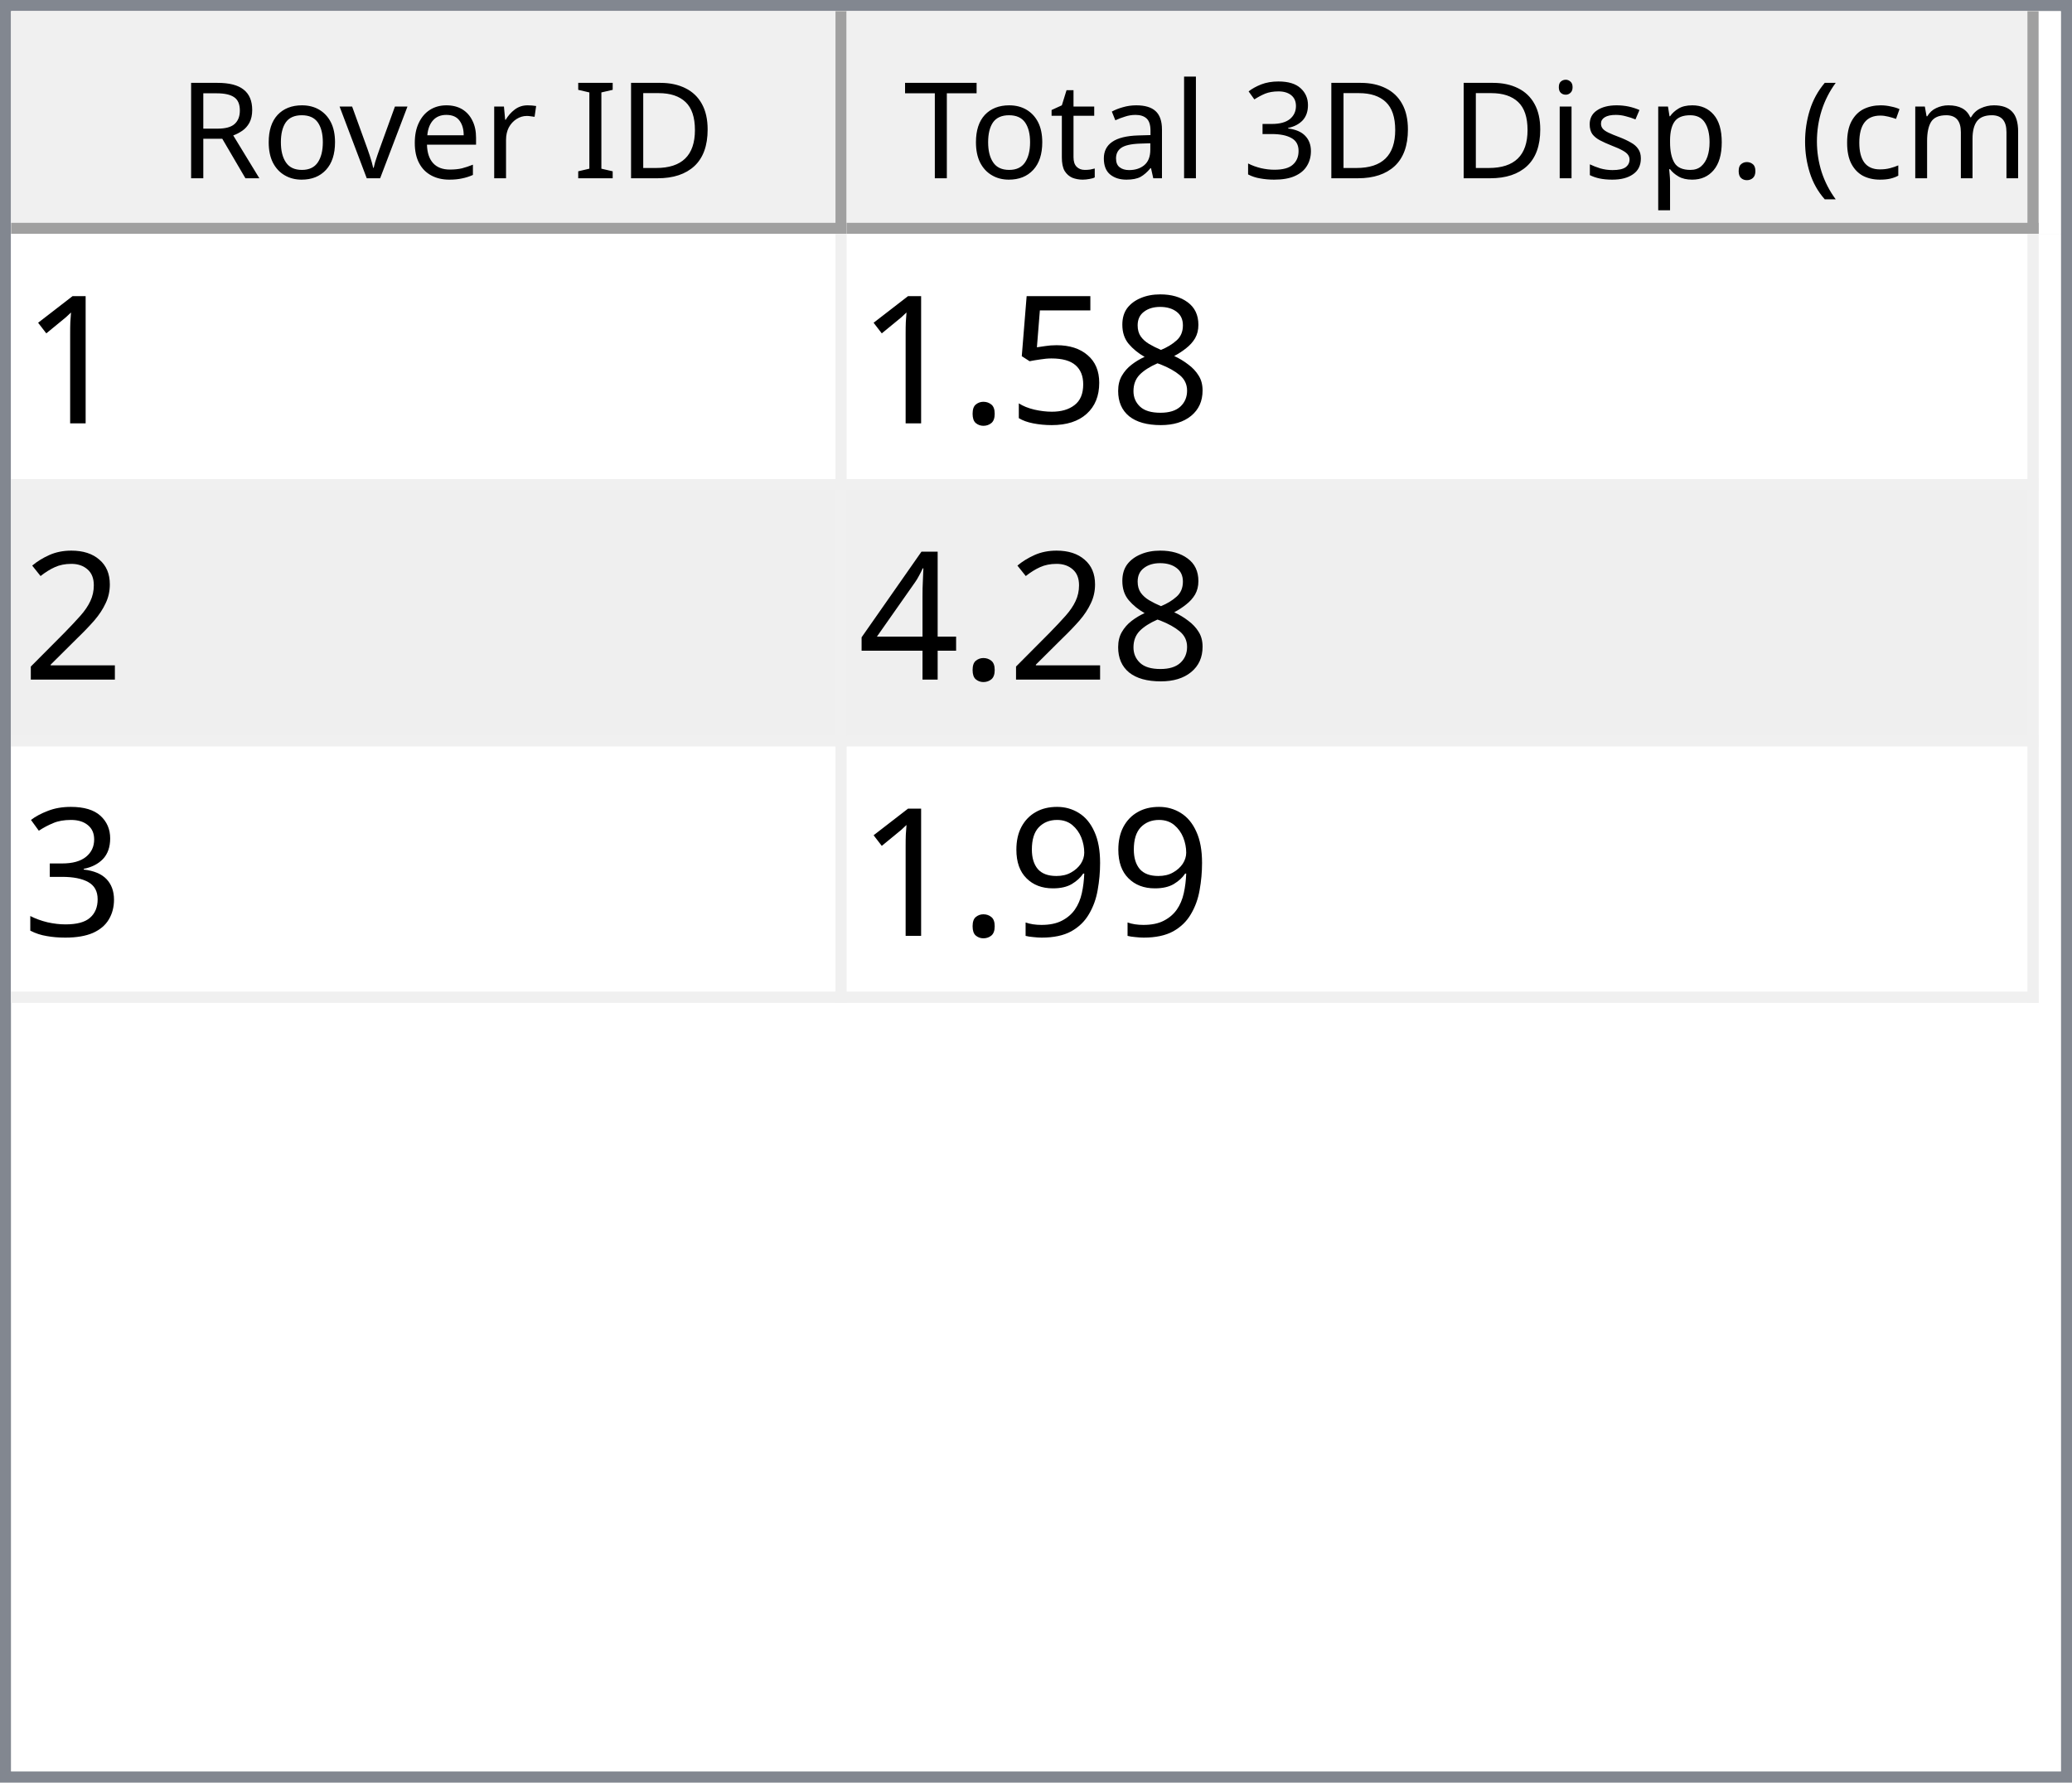
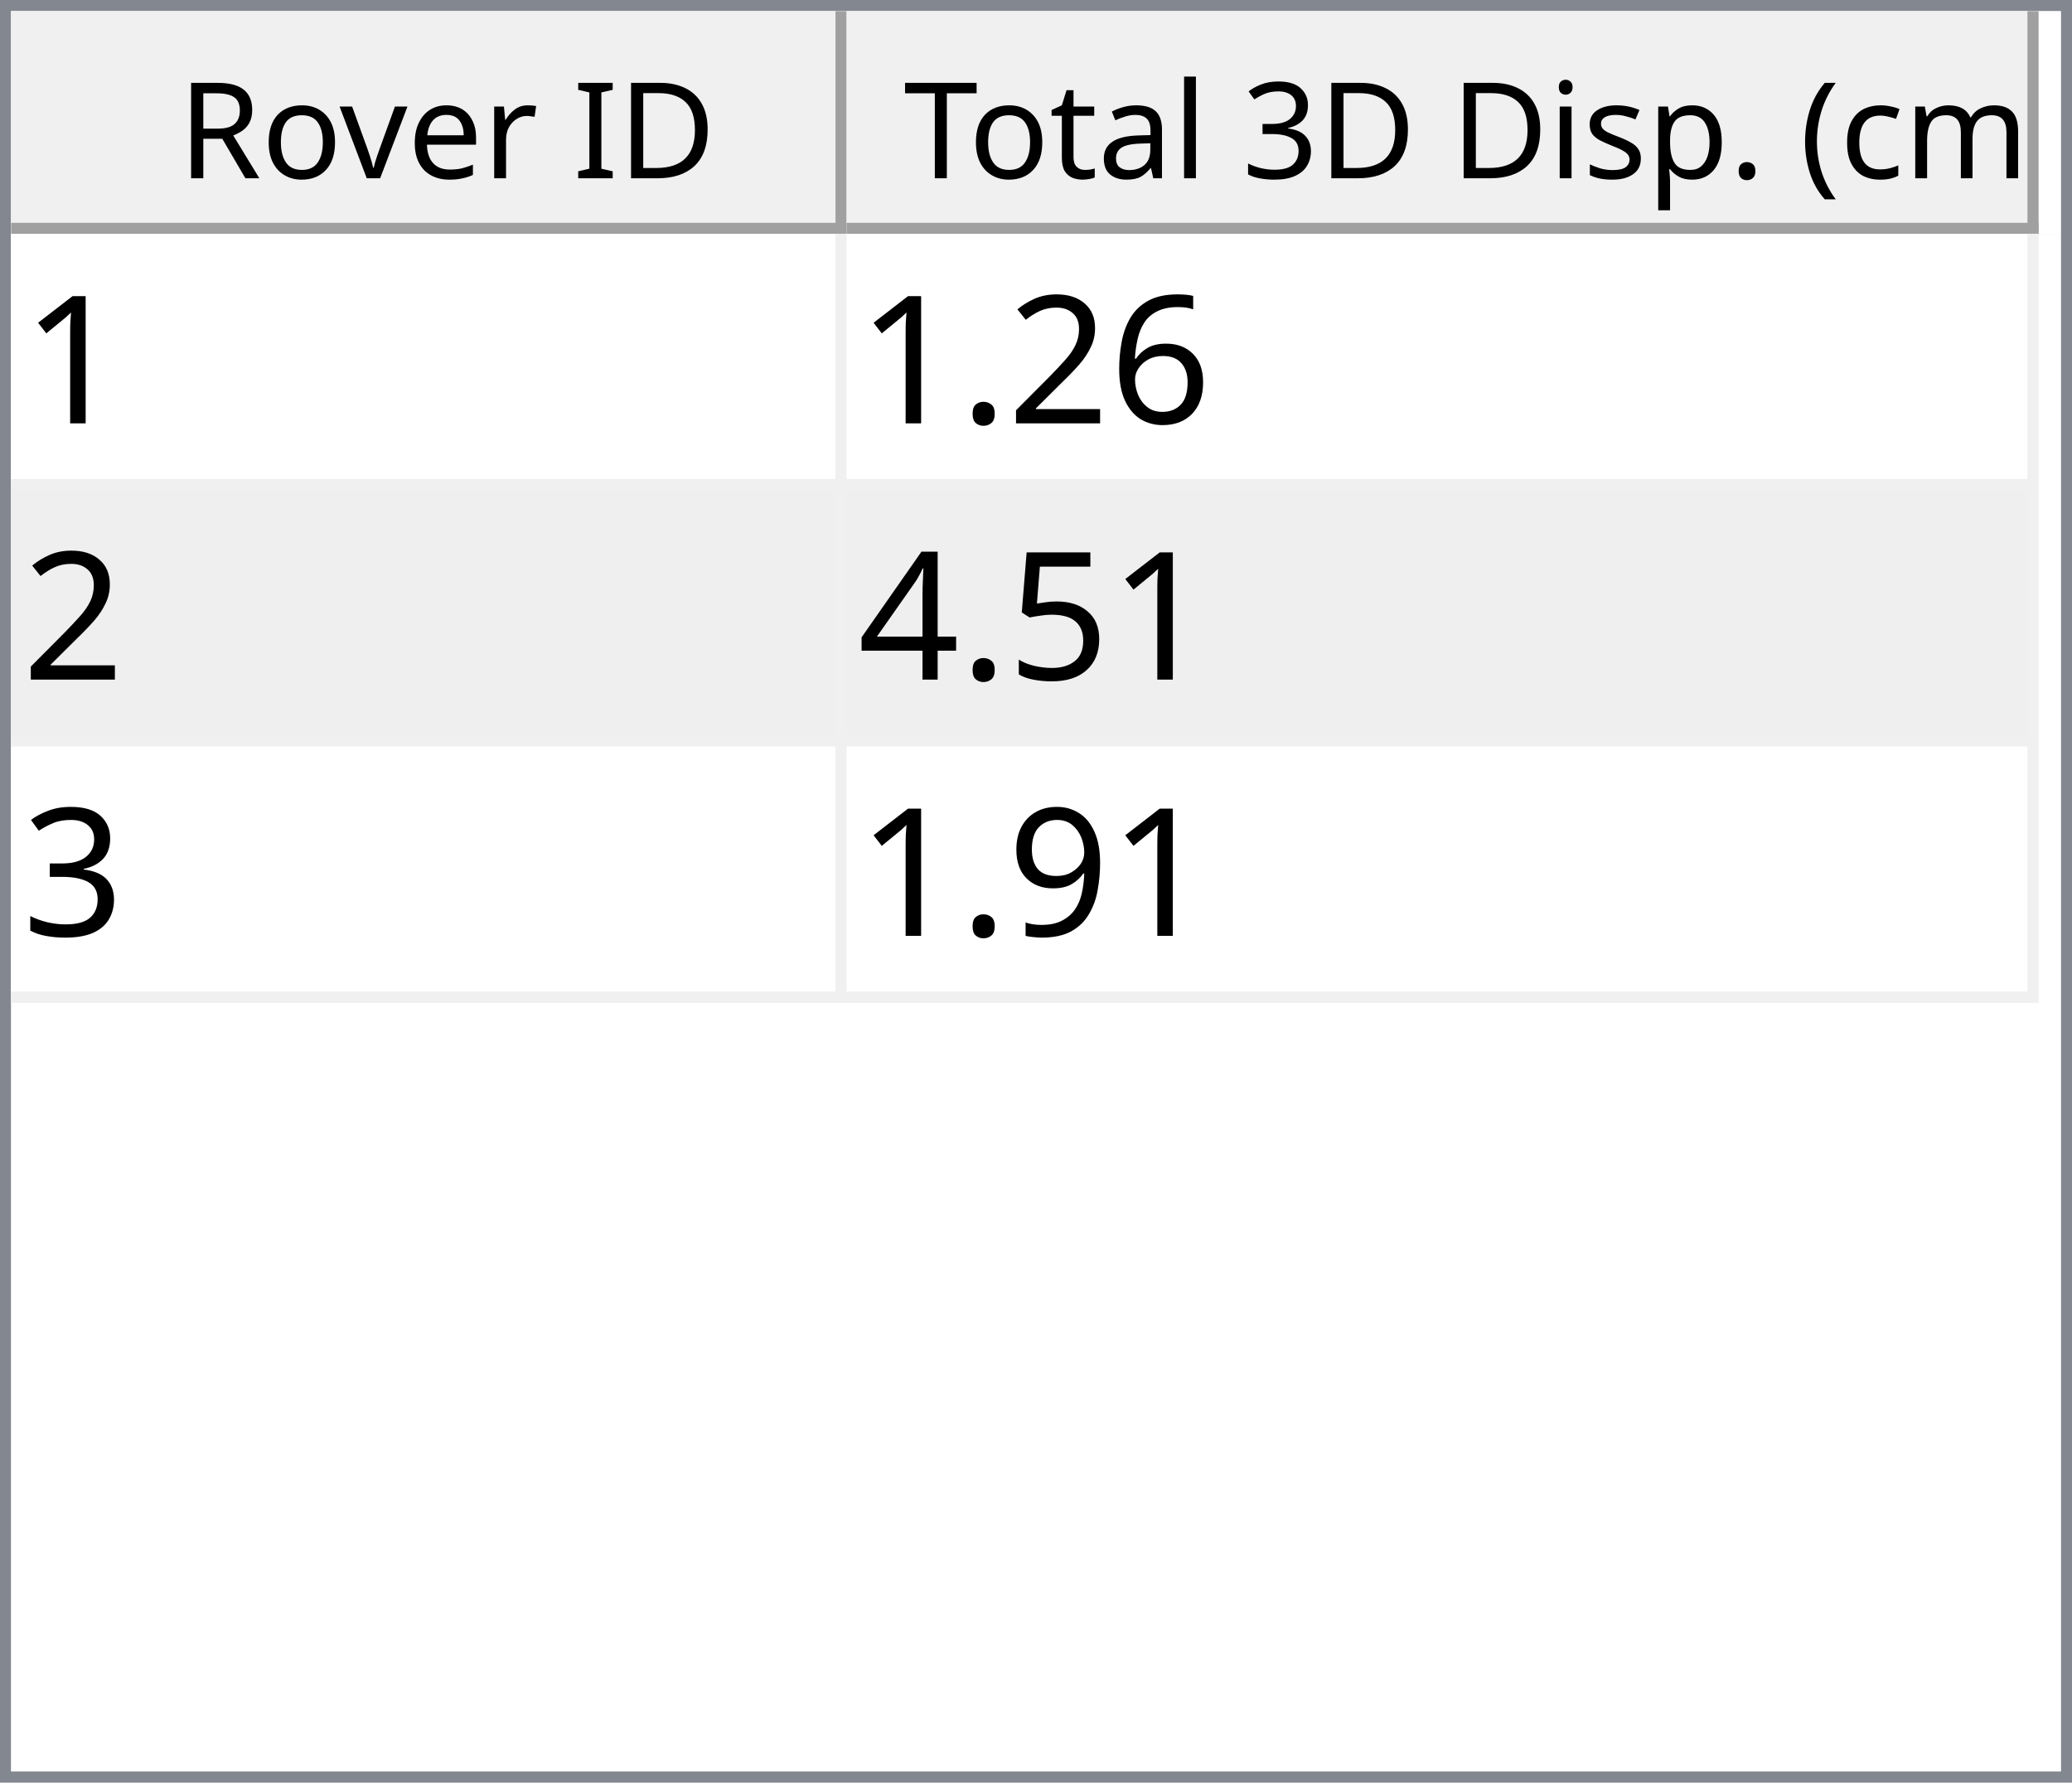
<svg xmlns="http://www.w3.org/2000/svg" style="fill-opacity:1; color-rendering:auto; color-interpolation:auto; text-rendering:auto; stroke:black; stroke-linecap:square; stroke-miterlimit:10; shape-rendering:auto; stroke-opacity:1; fill:black; stroke-dasharray:none; font-weight:normal; stroke-width:1; font-family:'Dialog'; font-style:normal; stroke-linejoin:miter; font-size:12px; stroke-dashoffset:0; image-rendering:auto;" width="186" height="160">
  <defs id="genericDefs" />
  <g>
    <defs id="defs1">
      <clipPath clipPathUnits="userSpaceOnUse" id="clipPath1">
        <path d="M0 0 L186 0 L186 160 L0 160 L0 0 Z" />
      </clipPath>
      <clipPath clipPathUnits="userSpaceOnUse" id="clipPath2">
        <path d="M0 0 L0 160 L186 160 L186 0 Z" />
      </clipPath>
      <clipPath clipPathUnits="userSpaceOnUse" id="clipPath3">
        <path d="M0 0 L0 20 L184 20 L184 0 Z" />
      </clipPath>
      <clipPath clipPathUnits="userSpaceOnUse" id="clipPath4">
        <path d="M0 0 L0 20 L75 20 L75 0 Z" />
      </clipPath>
      <clipPath clipPathUnits="userSpaceOnUse" id="clipPath5">
        <path d="M1 1 L1 19 L74 19 L74 1 Z" />
      </clipPath>
      <clipPath clipPathUnits="userSpaceOnUse" id="clipPath6">
        <path d="M0 0 L0 18 L73 18 L73 0 Z" />
      </clipPath>
      <clipPath clipPathUnits="userSpaceOnUse" id="clipPath7">
        <path d="M-0.5 -0.5 L-0.5 19.5 L74.5 19.5 L74.5 -0.5 Z" />
      </clipPath>
      <clipPath clipPathUnits="userSpaceOnUse" id="clipPath8">
        <path d="M0 0 L0 20 L107 20 L107 0 Z" />
      </clipPath>
      <clipPath clipPathUnits="userSpaceOnUse" id="clipPath9">
        <path d="M1 1 L1 19 L106 19 L106 1 Z" />
      </clipPath>
      <clipPath clipPathUnits="userSpaceOnUse" id="clipPath10">
        <path d="M0 0 L0 18 L105 18 L105 0 Z" />
      </clipPath>
      <clipPath clipPathUnits="userSpaceOnUse" id="clipPath11">
        <path d="M-0.5 -0.5 L-0.5 19.5 L106.5 19.5 L106.5 -0.5 Z" />
      </clipPath>
      <clipPath clipPathUnits="userSpaceOnUse" id="clipPath12">
        <path d="M0 0 L0 138 L184 138 L184 0 Z" />
      </clipPath>
      <clipPath clipPathUnits="userSpaceOnUse" id="clipPath13">
        <path d="M0 0 L0 69 L182 69 L182 0 Z" />
      </clipPath>
      <clipPath clipPathUnits="userSpaceOnUse" id="clipPath14">
        <path d="M-0.5 -0.5 L-0.5 68.5 L181.5 68.5 L181.5 -0.5 Z" />
      </clipPath>
      <clipPath clipPathUnits="userSpaceOnUse" id="clipPath15">
        <path d="M0 0 L0 22 L74 22 L74 0 Z" />
      </clipPath>
      <clipPath clipPathUnits="userSpaceOnUse" id="clipPath16">
        <path d="M0 0 L0 22 L106 22 L106 0 Z" />
      </clipPath>
      <font horiz-adv-x="64.551" id="font1">
        <font-face ascent="107.91" descent="25.098" units-per-em="100" style="font-style:normal; font-family:Segoe UI; font-weight:normal;" />
        <missing-glyph horiz-adv-x="64.551" d="M8.109 0 L8.109 68.266 L56.453 68.266 L56.453 0 L8.109 0 ZM15.328 7.234 L49.219 7.234 L49.219 61.031 L15.328 61.031 L15.328 7.234 Z" />
        <glyph unicode="D" horiz-adv-x="70.117" d="M9.188 0 L9.188 70.016 L28.516 70.016 Q65.531 70.016 65.531 35.891 Q65.531 19.672 55.25 9.836 Q44.969 0 27.734 0 L9.188 0 ZM17.391 62.594 L17.391 7.422 L27.828 7.422 Q41.609 7.422 49.273 14.797 Q56.938 22.172 56.938 35.688 Q56.938 62.594 28.328 62.594 L17.391 62.594 Z" />
        <glyph unicode="I" horiz-adv-x="26.611" d="M17.391 0 L9.188 0 L9.188 70.016 L17.391 70.016 L17.391 0 Z" />
        <glyph unicode=" " horiz-adv-x="27.393" d="" />
        <glyph unicode="r" horiz-adv-x="34.766" d="M34.188 41.891 Q32.078 43.5 28.125 43.5 Q23 43.5 19.555 38.672 Q16.109 33.844 16.109 25.484 L16.109 0 L8.109 0 L8.109 50 L16.109 50 L16.109 39.703 L16.312 39.703 Q18.016 44.969 21.531 47.922 Q25.047 50.875 29.391 50.875 Q32.516 50.875 34.188 50.203 L34.188 41.891 Z" />
        <glyph unicode="e" horiz-adv-x="52.295" d="M48.297 23 L12.984 23 Q13.188 14.656 17.484 10.109 Q21.781 5.562 29.297 5.562 Q37.75 5.562 44.828 11.141 L44.828 3.609 Q38.234 -1.172 27.391 -1.172 Q16.797 -1.172 10.742 5.641 Q4.688 12.453 4.688 24.812 Q4.688 36.469 11.305 43.82 Q17.922 51.172 27.734 51.172 Q37.547 51.172 42.922 44.828 Q48.297 38.484 48.297 27.203 L48.297 23 ZM40.094 29.781 Q40.047 36.719 36.75 40.578 Q33.453 44.438 27.594 44.438 Q21.922 44.438 17.969 40.383 Q14.016 36.328 13.094 29.781 L40.094 29.781 Z" />
        <glyph unicode="v" horiz-adv-x="47.9" d="M47.406 50 L27.484 0 L19.625 0 L0.688 50 L9.469 50 L22.172 13.672 Q23.578 9.672 23.922 6.688 L24.125 6.688 Q24.609 10.453 25.688 13.484 L38.969 50 L47.406 50 Z" />
        <glyph unicode="o" horiz-adv-x="58.594" d="M29 -1.172 Q17.922 -1.172 11.305 5.836 Q4.688 12.844 4.688 24.422 Q4.688 37.016 11.57 44.094 Q18.453 51.172 30.172 51.172 Q41.359 51.172 47.633 44.289 Q53.906 37.406 53.906 25.203 Q53.906 13.234 47.141 6.031 Q40.375 -1.172 29 -1.172 ZM29.594 44.438 Q21.875 44.438 17.383 39.188 Q12.891 33.938 12.891 24.703 Q12.891 15.828 17.43 10.695 Q21.969 5.562 29.594 5.562 Q37.359 5.562 41.531 10.594 Q45.703 15.625 45.703 24.906 Q45.703 34.281 41.531 39.359 Q37.359 44.438 29.594 44.438 Z" />
        <glyph unicode="R" horiz-adv-x="59.814" d="M59.375 0 L49.609 0 L37.891 19.625 Q36.281 22.359 34.766 24.289 Q33.25 26.219 31.664 27.438 Q30.078 28.656 28.25 29.219 Q26.422 29.781 24.125 29.781 L17.391 29.781 L17.391 0 L9.188 0 L9.188 70.016 L30.078 70.016 Q34.672 70.016 38.555 68.867 Q42.438 67.719 45.289 65.375 Q48.141 63.031 49.758 59.547 Q51.375 56.062 51.375 51.375 Q51.375 47.703 50.273 44.656 Q49.172 41.609 47.148 39.211 Q45.125 36.812 42.266 35.133 Q39.406 33.453 35.844 32.516 L35.844 32.328 Q37.594 31.547 38.891 30.547 Q40.188 29.547 41.359 28.18 Q42.531 26.812 43.68 25.078 Q44.828 23.344 46.234 21.047 L59.375 0 ZM17.391 62.594 L17.391 37.203 L28.516 37.203 Q31.594 37.203 34.203 38.133 Q36.812 39.062 38.719 40.797 Q40.625 42.531 41.703 45.047 Q42.781 47.562 42.781 50.688 Q42.781 56.297 39.141 59.445 Q35.5 62.594 28.609 62.594 L17.391 62.594 Z" />
        <glyph unicode=")" horiz-adv-x="30.176" d="M8.297 -15.922 L1.172 -15.922 Q16.406 2.344 16.406 26.812 Q16.406 51.469 1.078 70.016 L8.297 70.016 Q23.531 52.156 23.531 26.703 Q23.531 1.375 8.297 -15.922 Z" />
        <glyph unicode="m" horiz-adv-x="86.133" d="M79.109 0 L71.094 0 L71.094 28.719 Q71.094 37.016 68.531 40.727 Q65.969 44.438 59.906 44.438 Q54.781 44.438 51.195 39.75 Q47.609 35.062 47.609 28.516 L47.609 0 L39.594 0 L39.594 29.688 Q39.594 44.438 28.219 44.438 Q22.953 44.438 19.531 40.016 Q16.109 35.594 16.109 28.516 L16.109 0 L8.109 0 L8.109 50 L16.109 50 L16.109 42.094 L16.312 42.094 Q21.625 51.172 31.844 51.172 Q36.969 51.172 40.773 48.312 Q44.578 45.453 46 40.828 Q51.562 51.172 62.594 51.172 Q79.109 51.172 79.109 30.812 L79.109 0 Z" />
        <glyph unicode="c" horiz-adv-x="46.191" d="M42.188 2.297 Q36.422 -1.172 28.516 -1.172 Q17.828 -1.172 11.258 5.789 Q4.688 12.75 4.688 23.828 Q4.688 36.188 11.766 43.68 Q18.844 51.172 30.672 51.172 Q37.25 51.172 42.281 48.734 L42.281 40.531 Q36.719 44.438 30.375 44.438 Q22.703 44.438 17.797 38.945 Q12.891 33.453 12.891 24.516 Q12.891 15.719 17.508 10.641 Q22.125 5.562 29.891 5.562 Q36.422 5.562 42.188 9.906 L42.188 2.297 Z" />
        <glyph unicode="(" horiz-adv-x="30.176" d="M29.109 -15.922 L21.969 -15.922 Q6.844 1.375 6.844 26.703 Q6.844 52.156 21.969 70.016 L29.203 70.016 Q13.875 51.469 13.875 26.812 Q13.875 2.344 29.109 -15.922 Z" />
        <glyph unicode="." horiz-adv-x="21.68" d="M10.891 -1.078 Q8.641 -1.078 7.055 0.539 Q5.469 2.156 5.469 4.391 Q5.469 6.641 7.055 8.273 Q8.641 9.906 10.891 9.906 Q13.188 9.906 14.797 8.273 Q16.406 6.641 16.406 4.391 Q16.406 2.156 14.797 0.539 Q13.188 -1.078 10.891 -1.078 Z" />
        <glyph unicode="p" horiz-adv-x="58.789" d="M16.312 7.234 L16.109 7.234 L16.109 -23 L8.109 -23 L8.109 50 L16.109 50 L16.109 41.219 L16.312 41.219 Q22.219 51.172 33.594 51.172 Q43.266 51.172 48.688 44.461 Q54.109 37.75 54.109 26.469 Q54.109 13.922 48 6.375 Q41.891 -1.172 31.297 -1.172 Q21.578 -1.172 16.312 7.234 ZM16.109 27.391 L16.109 20.406 Q16.109 14.203 20.141 9.883 Q24.172 5.562 30.375 5.562 Q37.641 5.562 41.773 11.133 Q45.906 16.703 45.906 26.609 Q45.906 34.969 42.047 39.703 Q38.188 44.438 31.594 44.438 Q24.609 44.438 20.359 39.578 Q16.109 34.719 16.109 27.391 Z" />
        <glyph unicode="s" horiz-adv-x="42.432" d="M5.078 1.812 L5.078 10.406 Q11.625 5.562 19.484 5.562 Q30.031 5.562 30.031 12.594 Q30.031 14.594 29.125 15.992 Q28.219 17.391 26.68 18.461 Q25.141 19.531 23.07 20.383 Q21 21.234 18.609 22.172 Q15.281 23.484 12.766 24.828 Q10.25 26.172 8.57 27.859 Q6.891 29.547 6.031 31.695 Q5.172 33.844 5.172 36.719 Q5.172 40.234 6.789 42.945 Q8.406 45.656 11.086 47.484 Q13.766 49.312 17.211 50.242 Q20.656 51.172 24.312 51.172 Q30.812 51.172 35.938 48.922 L35.938 40.828 Q30.422 44.438 23.25 44.438 Q21 44.438 19.195 43.922 Q17.391 43.406 16.094 42.477 Q14.797 41.547 14.086 40.258 Q13.375 38.969 13.375 37.406 Q13.375 35.453 14.086 34.133 Q14.797 32.812 16.164 31.789 Q17.531 30.766 19.484 29.938 Q21.438 29.109 23.922 28.125 Q27.25 26.859 29.883 25.516 Q32.516 24.172 34.375 22.484 Q36.234 20.797 37.234 18.602 Q38.234 16.406 38.234 13.375 Q38.234 9.672 36.602 6.938 Q34.969 4.203 32.234 2.398 Q29.5 0.594 25.93 -0.289 Q22.359 -1.172 18.453 -1.172 Q10.75 -1.172 5.078 1.812 Z" />
        <glyph unicode="i" horiz-adv-x="24.219" d="M12.203 62.703 Q10.062 62.703 8.547 64.164 Q7.031 65.625 7.031 67.875 Q7.031 70.125 8.547 71.609 Q10.062 73.094 12.203 73.094 Q14.406 73.094 15.945 71.609 Q17.484 70.125 17.484 67.875 Q17.484 65.719 15.945 64.211 Q14.406 62.703 12.203 62.703 ZM16.109 0 L8.109 0 L8.109 50 L16.109 50 L16.109 0 Z" />
        <glyph unicode="3" horiz-adv-x="53.906" d="M46.531 19.828 Q46.531 15.094 44.75 11.211 Q42.969 7.328 39.719 4.57 Q36.469 1.812 31.93 0.297 Q27.391 -1.219 21.922 -1.219 Q11.922 -1.219 6 2.594 L6 11.188 Q13.094 5.609 22.219 5.609 Q25.875 5.609 28.828 6.539 Q31.781 7.469 33.906 9.227 Q36.031 10.984 37.18 13.477 Q38.328 15.969 38.328 19.094 Q38.328 32.812 18.797 32.812 L12.984 32.812 L12.984 39.594 L18.5 39.594 Q35.797 39.594 35.797 52.484 Q35.797 64.406 22.609 64.406 Q15.188 64.406 8.688 59.422 L8.688 67.188 Q15.375 71.188 24.609 71.188 Q29 71.188 32.57 69.969 Q36.141 68.75 38.68 66.555 Q41.219 64.359 42.609 61.281 Q44 58.203 44 54.5 Q44 40.672 30.031 36.719 L30.031 36.531 Q33.594 36.141 36.625 34.797 Q39.656 33.453 41.852 31.305 Q44.047 29.156 45.289 26.25 Q46.531 23.344 46.531 19.828 Z" />
        <glyph unicode="l" horiz-adv-x="24.219" d="M16.109 0 L8.109 0 L8.109 74.031 L16.109 74.031 L16.109 0 Z" />
        <glyph unicode="a" horiz-adv-x="50.879" d="M43.891 0 L35.891 0 L35.891 7.812 L35.688 7.812 Q30.469 -1.172 20.312 -1.172 Q12.844 -1.172 8.617 2.781 Q4.391 6.734 4.391 13.281 Q4.391 27.297 20.906 29.594 L35.891 31.688 Q35.891 44.438 25.594 44.438 Q16.547 44.438 9.281 38.281 L9.281 46.484 Q16.656 51.172 26.266 51.172 Q43.891 51.172 43.891 32.516 L43.891 0 ZM35.891 25.297 L23.828 23.641 Q18.266 22.859 15.43 20.875 Q12.594 18.891 12.594 13.875 Q12.594 10.203 15.211 7.883 Q17.828 5.562 22.172 5.562 Q28.125 5.562 32.008 9.742 Q35.891 13.922 35.891 20.312 L35.891 25.297 Z" />
        <glyph unicode="t" horiz-adv-x="33.887" d="M31.297 0.484 Q28.469 -1.078 23.828 -1.078 Q10.688 -1.078 10.688 13.578 L10.688 43.172 L2.094 43.172 L2.094 50 L10.688 50 L10.688 62.203 L18.703 64.797 L18.703 50 L31.297 50 L31.297 43.172 L18.703 43.172 L18.703 14.984 Q18.703 9.969 20.414 7.82 Q22.125 5.672 26.078 5.672 Q29.109 5.672 31.297 7.328 L31.297 0.484 Z" />
        <glyph unicode="T" horiz-adv-x="52.393" d="M50.594 62.594 L30.375 62.594 L30.375 0 L22.172 0 L22.172 62.594 L2 62.594 L2 70.016 L50.594 70.016 L50.594 62.594 Z" />
      </font>
      <font horiz-adv-x="75.0" id="font2">
        <font-face ascent="100.537" descent="21.973" units-per-em="100" style="font-style:normal; font-family:sans-serif; font-weight:normal;" />
        <missing-glyph horiz-adv-x="75.0" d="M12.5 0 L12.5 62.5 L62.5 62.5 L62.5 0 L12.5 0 ZM14.062 1.562 L60.938 1.562 L60.938 60.938 L14.062 60.938 L14.062 1.562 Z" />
        <glyph unicode="1" horiz-adv-x="55.615" d="M37.25 0 L28.469 0 L28.469 56 Q25.297 52.984 20.141 49.953 Q14.984 46.922 10.891 45.406 L10.891 53.906 Q18.266 57.375 23.781 62.305 Q29.297 67.234 31.594 71.875 L37.25 71.875 L37.25 0 Z" />
-         <glyph unicode="8" horiz-adv-x="55.615" d="M17.672 38.812 Q12.203 40.828 9.57 44.539 Q6.938 48.25 6.938 53.422 Q6.938 61.234 12.555 66.555 Q18.172 71.875 27.484 71.875 Q36.859 71.875 42.578 66.43 Q48.297 60.984 48.297 53.172 Q48.297 48.188 45.68 44.508 Q43.062 40.828 37.75 38.812 Q44.344 36.672 47.781 31.883 Q51.219 27.094 51.219 20.453 Q51.219 11.281 44.727 5.031 Q38.234 -1.219 27.641 -1.219 Q17.047 -1.219 10.547 5.055 Q4.047 11.328 4.047 20.703 Q4.047 27.688 7.594 32.398 Q11.141 37.109 17.672 38.812 ZM15.922 53.719 Q15.922 48.641 19.195 45.414 Q22.469 42.188 27.688 42.188 Q32.766 42.188 36.016 45.383 Q39.266 48.578 39.266 53.219 Q39.266 58.062 35.914 61.359 Q32.562 64.656 27.594 64.656 Q22.562 64.656 19.242 61.43 Q15.922 58.203 15.922 53.719 ZM13.094 20.656 Q13.094 16.891 14.875 13.375 Q16.656 9.859 20.172 7.93 Q23.688 6 27.734 6 Q34.031 6 38.133 10.055 Q42.234 14.109 42.234 20.359 Q42.234 26.703 38.016 30.859 Q33.797 35.016 27.438 35.016 Q21.234 35.016 17.164 30.914 Q13.094 26.812 13.094 20.656 Z" />
+         <glyph unicode="6" horiz-adv-x="55.615" d="M49.75 54.047 L41.016 53.375 Q39.844 58.547 37.703 60.891 Q34.125 64.656 28.906 64.656 Q24.703 64.656 21.531 62.312 Q17.391 59.281 14.992 53.469 Q12.594 47.656 12.5 36.922 Q15.672 41.75 20.266 44.094 Q24.859 46.438 29.891 46.438 Q38.672 46.438 44.852 39.969 Q51.031 33.5 51.031 23.25 Q51.031 16.5 48.125 10.719 Q45.219 4.938 40.141 1.859 Q35.062 -1.219 28.609 -1.219 Q17.625 -1.219 10.695 6.859 Q3.766 14.938 3.766 33.5 Q3.766 54.25 11.422 63.672 Q18.109 71.875 29.438 71.875 Q37.891 71.875 43.289 67.141 Q48.688 62.406 49.75 54.047 ZM13.875 23.188 Q13.875 18.656 15.797 14.508 Q17.719 10.359 21.188 8.18 Q24.656 6 28.469 6 Q34.031 6 38.039 10.492 Q42.047 14.984 42.047 22.703 Q42.047 30.125 38.086 34.398 Q34.125 38.672 28.125 38.672 Q22.172 38.672 18.023 34.398 Q13.875 30.125 13.875 23.188 Z" />
+         <glyph unicode="2" horiz-adv-x="55.615" d="M50.344 8.453 L50.344 0 L3.031 0 Q2.938 3.172 4.047 6.109 Q5.859 10.938 9.836 15.625 Q13.812 20.312 21.344 26.469 Q33.016 36.031 37.117 41.625 Q41.219 47.219 41.219 52.203 Q41.219 57.422 37.477 61.008 Q33.734 64.594 27.734 64.594 Q21.391 64.594 17.578 60.789 Q13.766 56.984 13.719 50.25 L4.688 51.172 Q5.609 61.281 11.664 66.578 Q17.719 71.875 27.938 71.875 Q38.234 71.875 44.242 66.164 Q50.25 60.453 50.25 52 Q50.25 47.703 48.492 43.555 Q46.734 39.406 42.656 34.812 Q38.578 30.219 29.109 22.219 Q21.188 15.578 18.945 13.211 Q16.703 10.844 15.234 8.453 L50.344 8.453 Z" />
+         <glyph unicode="." horiz-adv-x="27.783" d="M9.078 0 L9.078 10.016 L19.094 10.016 L19.094 0 L9.078 0 Z" />
        <glyph unicode="5" horiz-adv-x="55.615" d="M4.156 18.75 L13.375 19.531 Q14.406 12.797 18.141 9.398 Q21.875 6 27.156 6 Q33.5 6 37.891 10.789 Q42.281 15.578 42.281 23.484 Q42.281 31 38.062 35.352 Q33.844 39.703 27 39.703 Q22.75 39.703 19.336 37.773 Q15.922 35.844 13.969 32.766 L5.719 33.844 L12.641 70.609 L48.25 70.609 L48.25 62.203 L19.672 62.203 L15.828 42.969 Q22.266 47.469 29.344 47.469 Q38.719 47.469 45.164 40.969 Q51.609 34.469 51.609 24.266 Q51.609 14.547 45.953 7.469 Q39.062 -1.219 27.156 -1.219 Q17.391 -1.219 11.211 4.25 Q5.031 9.719 4.156 18.75 Z" />
-         <glyph unicode="." horiz-adv-x="27.783" d="M9.078 0 L9.078 10.016 L19.094 10.016 L19.094 0 L9.078 0 Z" />
-         <glyph unicode="2" horiz-adv-x="55.615" d="M50.344 8.453 L50.344 0 L3.031 0 Q2.938 3.172 4.047 6.109 Q5.859 10.938 9.836 15.625 Q13.812 20.312 21.344 26.469 Q33.016 36.031 37.117 41.625 Q41.219 47.219 41.219 52.203 Q41.219 57.422 37.477 61.008 Q33.734 64.594 27.734 64.594 Q21.391 64.594 17.578 60.789 Q13.766 56.984 13.719 50.25 L4.688 51.172 Q5.609 61.281 11.664 66.578 Q17.719 71.875 27.938 71.875 Q38.234 71.875 44.242 66.164 Q50.25 60.453 50.25 52 Q50.25 47.703 48.492 43.555 Q46.734 39.406 42.656 34.812 Q38.578 30.219 29.109 22.219 Q21.188 15.578 18.945 13.211 Q16.703 10.844 15.234 8.453 L50.344 8.453 Z" />
        <glyph unicode="4" horiz-adv-x="55.615" d="M32.328 0 L32.328 17.141 L1.266 17.141 L1.266 25.203 L33.938 71.578 L41.109 71.578 L41.109 25.203 L50.781 25.203 L50.781 17.141 L41.109 17.141 L41.109 0 L32.328 0 ZM32.328 25.203 L32.328 57.469 L9.906 25.203 L32.328 25.203 Z" />
        <glyph unicode="3" horiz-adv-x="55.615" d="M4.203 18.891 L12.984 20.062 Q14.5 12.594 18.141 9.297 Q21.781 6 27 6 Q33.203 6 37.477 10.297 Q41.75 14.594 41.75 20.953 Q41.75 27 37.797 30.93 Q33.844 34.859 27.734 34.859 Q25.25 34.859 21.531 33.891 L22.516 41.609 Q23.391 41.5 23.922 41.5 Q29.547 41.5 34.039 44.43 Q38.531 47.359 38.531 53.469 Q38.531 58.297 35.258 61.477 Q31.984 64.656 26.812 64.656 Q21.688 64.656 18.266 61.43 Q14.844 58.203 13.875 51.766 L5.078 53.328 Q6.688 62.156 12.398 67.016 Q18.109 71.875 26.609 71.875 Q32.469 71.875 37.398 69.359 Q42.328 66.844 44.945 62.5 Q47.562 58.156 47.562 53.266 Q47.562 48.641 45.07 44.828 Q42.578 41.016 37.703 38.766 Q44.047 37.312 47.562 32.695 Q51.078 28.078 51.078 21.141 Q51.078 11.766 44.242 5.25 Q37.406 -1.266 26.953 -1.266 Q17.531 -1.266 11.305 4.352 Q5.078 9.969 4.203 18.891 Z" />
        <glyph unicode="9" horiz-adv-x="55.615" d="M5.469 16.547 L13.922 17.328 Q14.984 11.375 18.016 8.688 Q21.047 6 25.781 6 Q29.828 6 32.883 7.859 Q35.938 9.719 37.891 12.82 Q39.844 15.922 41.164 21.195 Q42.484 26.469 42.484 31.938 Q42.484 32.516 42.438 33.688 Q39.797 29.5 35.234 26.883 Q30.672 24.266 25.344 24.266 Q16.453 24.266 10.305 30.711 Q4.156 37.156 4.156 47.703 Q4.156 58.594 10.578 65.234 Q17 71.875 26.656 71.875 Q33.641 71.875 39.43 68.117 Q45.219 64.359 48.219 57.398 Q51.219 50.438 51.219 37.25 Q51.219 23.531 48.242 15.406 Q45.266 7.281 39.383 3.031 Q33.5 -1.219 25.594 -1.219 Q17.188 -1.219 11.867 3.445 Q6.547 8.109 5.469 16.547 ZM41.453 48.141 Q41.453 55.719 37.43 60.156 Q33.406 64.594 27.734 64.594 Q21.875 64.594 17.531 59.812 Q13.188 55.031 13.188 47.406 Q13.188 40.578 17.312 36.305 Q21.438 32.031 27.484 32.031 Q33.594 32.031 37.523 36.305 Q41.453 40.578 41.453 48.141 Z" />
      </font>
    </defs>
    <g style="fill:white; stroke:white;">
      <rect x="0" y="0" width="186" style="clip-path:url(#clipPath1); stroke:none;" height="160" />
    </g>
    <g style="fill:white; text-rendering:optimizeSpeed; color-rendering:optimizeSpeed; image-rendering:optimizeSpeed; shape-rendering:crispEdges; stroke:white; color-interpolation:sRGB;">
      <rect x="0" width="186" height="160" y="0" style="stroke:none;" />
      <path style="stroke:none;" d="M0 160 L186 160 L186 0 L0 0 Z" />
    </g>
    <g style="fill:rgb(240,240,240); font-family:'Segoe UI'; stroke:rgb(240,240,240);">
      <rect x="0" y="0" width="186" style="clip-path:url(#clipPath2); stroke:none;" height="160" />
    </g>
    <g style="fill:rgb(130,135,144); font-family:'Segoe UI'; stroke:rgb(130,135,144);">
      <path d="M0 0 L186 0 L186 160 L0 160 L0 0 ZM1 1 L185 1 L185 159 L1 159 L1 1 Z" style="fill-rule:evenodd; clip-path:url(#clipPath2); stroke:none;" />
    </g>
    <g style="fill:white; font-family:'Segoe UI'; stroke:white;" transform="translate(1,1)">
      <rect x="0" y="0" width="184" style="clip-path:url(#clipPath3); stroke:none;" height="20" />
    </g>
    <g style="fill:rgb(240,240,240); font-family:'Segoe UI'; stroke:rgb(240,240,240);" transform="translate(1,1)">
      <rect x="0" y="0" width="75" style="clip-path:url(#clipPath4); stroke:none;" height="20" />
    </g>
    <g style="font-family:'Segoe UI';" transform="translate(2,2)">
      <text x="14" xml:space="preserve" y="14" style="clip-path:url(#clipPath6); stroke:none;">Rover ID</text>
    </g>
    <g style="fill:rgb(160,160,160); font-family:'Segoe UI'; stroke:rgb(160,160,160); stroke-linejoin:bevel;" transform="translate(1.5,1.5)">
      <line x1="74" x2="74" y1="0" style="fill:none; clip-path:url(#clipPath7);" y2="19" />
    </g>
    <g style="fill:rgb(160,160,160); font-family:'Segoe UI'; stroke:rgb(160,160,160); stroke-linejoin:bevel;" transform="matrix(1,0,0,1,1,1) translate(0.5,0.5)">
      <line x1="0" x2="74" y1="19" style="fill:none; clip-path:url(#clipPath7);" y2="19" />
    </g>
    <g style="fill:rgb(240,240,240); font-family:'Segoe UI'; stroke:rgb(240,240,240);" transform="translate(76,1)">
      <rect x="0" y="0" width="107" style="clip-path:url(#clipPath8); stroke:none;" height="20" />
    </g>
    <g style="font-family:'Segoe UI';" transform="translate(77,2)">
      <text x="1" xml:space="preserve" y="14" style="clip-path:url(#clipPath10); stroke:none;"> Total 3D Disp. (cm)</text>
    </g>
    <g style="fill:rgb(160,160,160); font-family:'Segoe UI'; stroke:rgb(160,160,160); stroke-linejoin:bevel;" transform="translate(76.5,1.5)">
      <line x1="106" x2="106" y1="0" style="fill:none; clip-path:url(#clipPath11);" y2="19" />
    </g>
    <g style="fill:rgb(160,160,160); font-family:'Segoe UI'; stroke:rgb(160,160,160); stroke-linejoin:bevel;" transform="matrix(1,0,0,1,76,1) translate(0.5,0.5)">
      <line x1="0" x2="106" y1="19" style="fill:none; clip-path:url(#clipPath11);" y2="19" />
    </g>
    <g style="fill:white; font-family:'Segoe UI'; stroke:white;" transform="translate(1,21)">
      <rect x="0" y="0" width="184" style="clip-path:url(#clipPath12); stroke:none;" height="138" />
    </g>
    <g style="fill:rgb(240,240,240); font-size:16px; font-family:sans-serif; stroke:rgb(240,240,240);" transform="translate(1,21)">
      <rect x="0" y="0" width="182" style="clip-path:url(#clipPath13); stroke:none;" height="69" />
      <line transform="translate(0.5,0.5)" x1="0" x2="181" y1="22" style="clip-path:url(#clipPath14); fill:none; stroke-linejoin:bevel;" y2="22" />
    </g>
    <g transform="matrix(1,0,0,1,1,21) translate(0.5,0.5)" style="fill:rgb(240,240,240); font-size:16px; font-family:sans-serif; stroke:rgb(240,240,240); stroke-linejoin:bevel;">
      <line x1="0" x2="181" y1="45" style="fill:none; clip-path:url(#clipPath14);" y2="45" />
    </g>
    <g transform="matrix(1,0,0,1,1,21) translate(0.5,0.5)" style="fill:rgb(240,240,240); font-size:16px; font-family:sans-serif; stroke:rgb(240,240,240); stroke-linejoin:bevel;">
      <line x1="0" x2="181" y1="68" style="fill:none; clip-path:url(#clipPath14);" y2="68" />
    </g>
    <g transform="matrix(1,0,0,1,1,21) translate(0.5,0.5)" style="fill:rgb(240,240,240); font-size:16px; font-family:sans-serif; stroke:rgb(240,240,240); stroke-linejoin:bevel;">
      <line x1="74" x2="74" y1="0" style="fill:none; clip-path:url(#clipPath14);" y2="68" />
    </g>
    <g transform="matrix(1,0,0,1,1,21) translate(0.5,0.5)" style="fill:rgb(240,240,240); font-size:16px; font-family:sans-serif; stroke:rgb(240,240,240); stroke-linejoin:bevel;">
      <line x1="181" x2="181" y1="0" style="fill:none; clip-path:url(#clipPath14);" y2="68" />
    </g>
    <g style="fill:white; font-size:16px; font-family:sans-serif; stroke:white;" transform="matrix(1,0,0,1,1,21)">
      <rect x="0" y="0" width="74" style="clip-path:url(#clipPath15); stroke:none;" height="22" />
      <text x="1" y="17" style="fill:black; clip-path:url(#clipPath15); stroke:none;" xml:space="preserve">1</text>
    </g>
    <g style="fill:white; font-size:16px; font-family:sans-serif; stroke:white;" transform="matrix(1,0,0,1,1,21) translate(75,0)">
      <rect x="0" y="0" width="106" style="clip-path:url(#clipPath16); stroke:none;" height="22" />
-       <text x="1" y="17" style="fill:black; clip-path:url(#clipPath16); stroke:none;" xml:space="preserve">1.58</text>
+       <text x="1" y="17" style="fill:black; clip-path:url(#clipPath16); stroke:none;" xml:space="preserve">1.26</text>
    </g>
    <g style="fill:rgb(239,239,239); font-size:16px; font-family:sans-serif; stroke:rgb(239,239,239);" transform="matrix(1,0,0,1,1,21) translate(0,23)">
      <rect x="0" y="0" width="74" style="clip-path:url(#clipPath15); stroke:none;" height="22" />
      <text x="1" y="17" style="fill:black; clip-path:url(#clipPath15); stroke:none;" xml:space="preserve">2</text>
    </g>
    <g style="fill:rgb(239,239,239); font-size:16px; font-family:sans-serif; stroke:rgb(239,239,239);" transform="matrix(1,0,0,1,1,21) translate(75,23)">
      <rect x="0" y="0" width="106" style="clip-path:url(#clipPath16); stroke:none;" height="22" />
-       <text x="1" y="17" style="fill:black; clip-path:url(#clipPath16); stroke:none;" xml:space="preserve">4.28</text>
+       <text x="1" y="17" style="fill:black; clip-path:url(#clipPath16); stroke:none;" xml:space="preserve">4.51</text>
    </g>
    <g style="fill:white; font-size:16px; font-family:sans-serif; stroke:white;" transform="matrix(1,0,0,1,1,21) translate(0,46)">
      <rect x="0" y="0" width="74" style="clip-path:url(#clipPath15); stroke:none;" height="22" />
      <text x="1" y="17" style="fill:black; clip-path:url(#clipPath15); stroke:none;" xml:space="preserve">3</text>
    </g>
    <g style="fill:white; font-size:16px; font-family:sans-serif; stroke:white;" transform="matrix(1,0,0,1,1,21) translate(75,46)">
      <rect x="0" y="0" width="106" style="clip-path:url(#clipPath16); stroke:none;" height="22" />
-       <text x="1" y="17" style="fill:black; clip-path:url(#clipPath16); stroke:none;" xml:space="preserve">1.99</text>
+       <text x="1" y="17" style="fill:black; clip-path:url(#clipPath16); stroke:none;" xml:space="preserve">1.91</text>
    </g>
  </g>
</svg>
